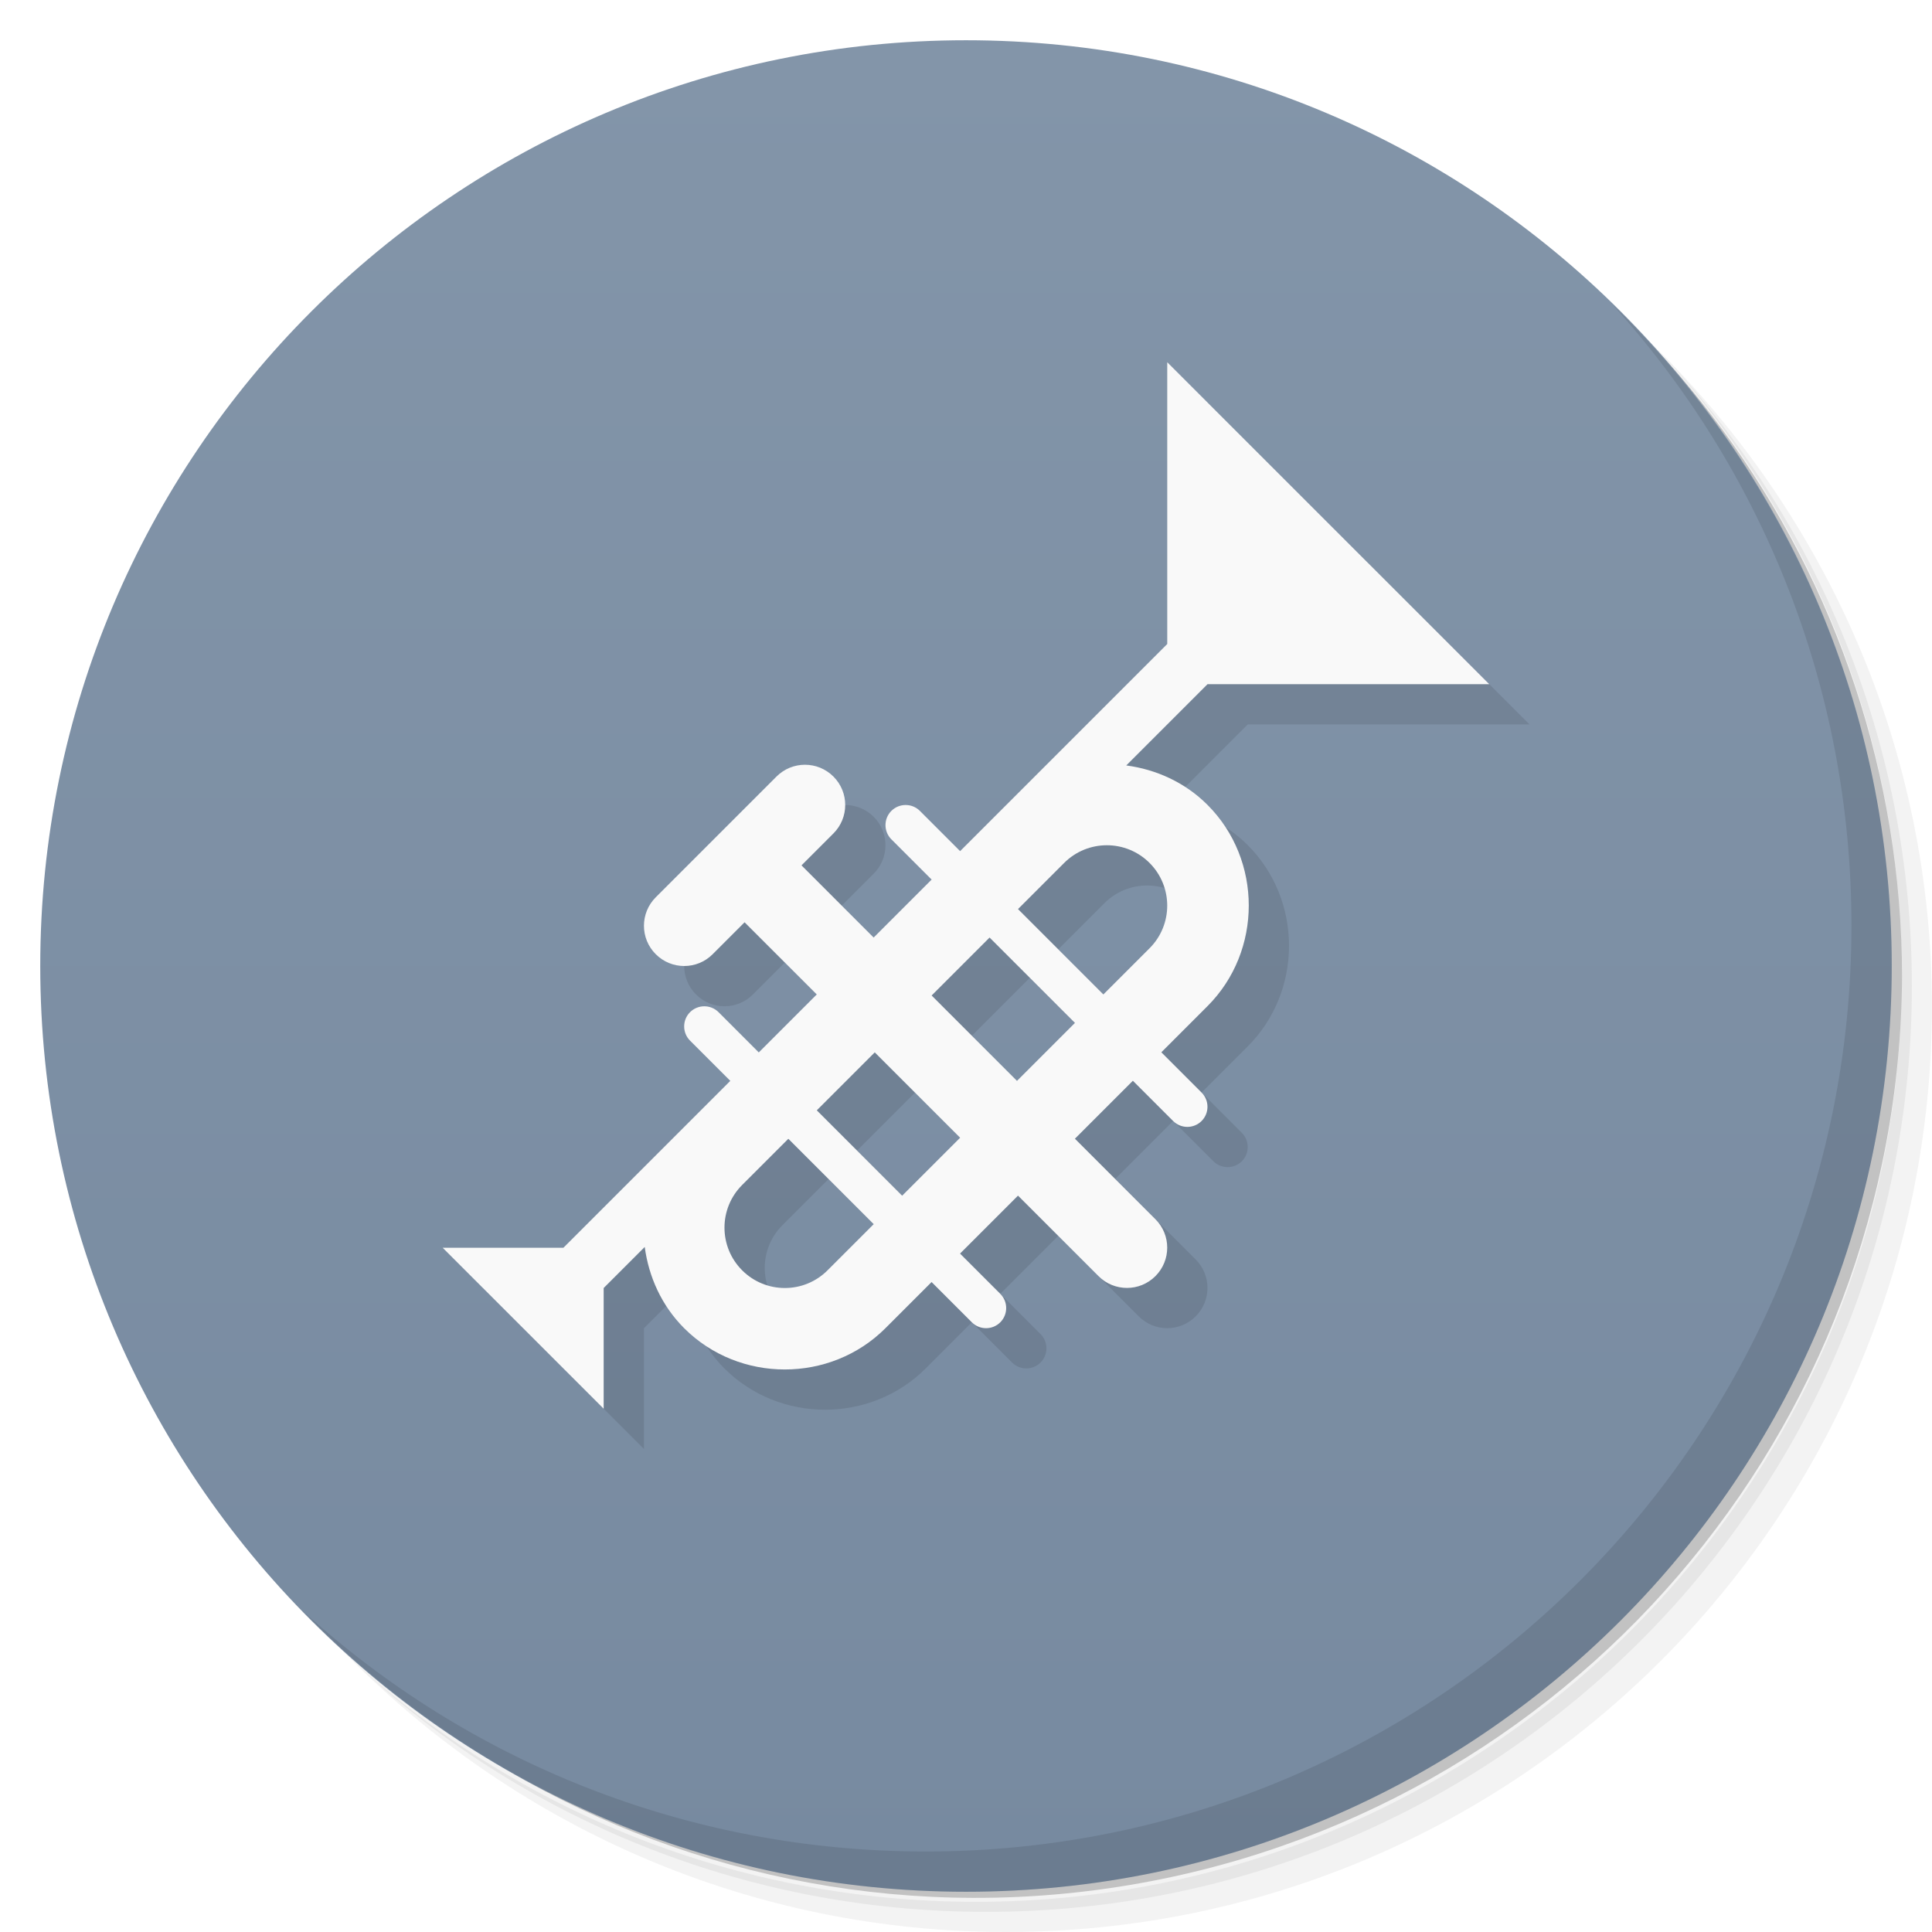
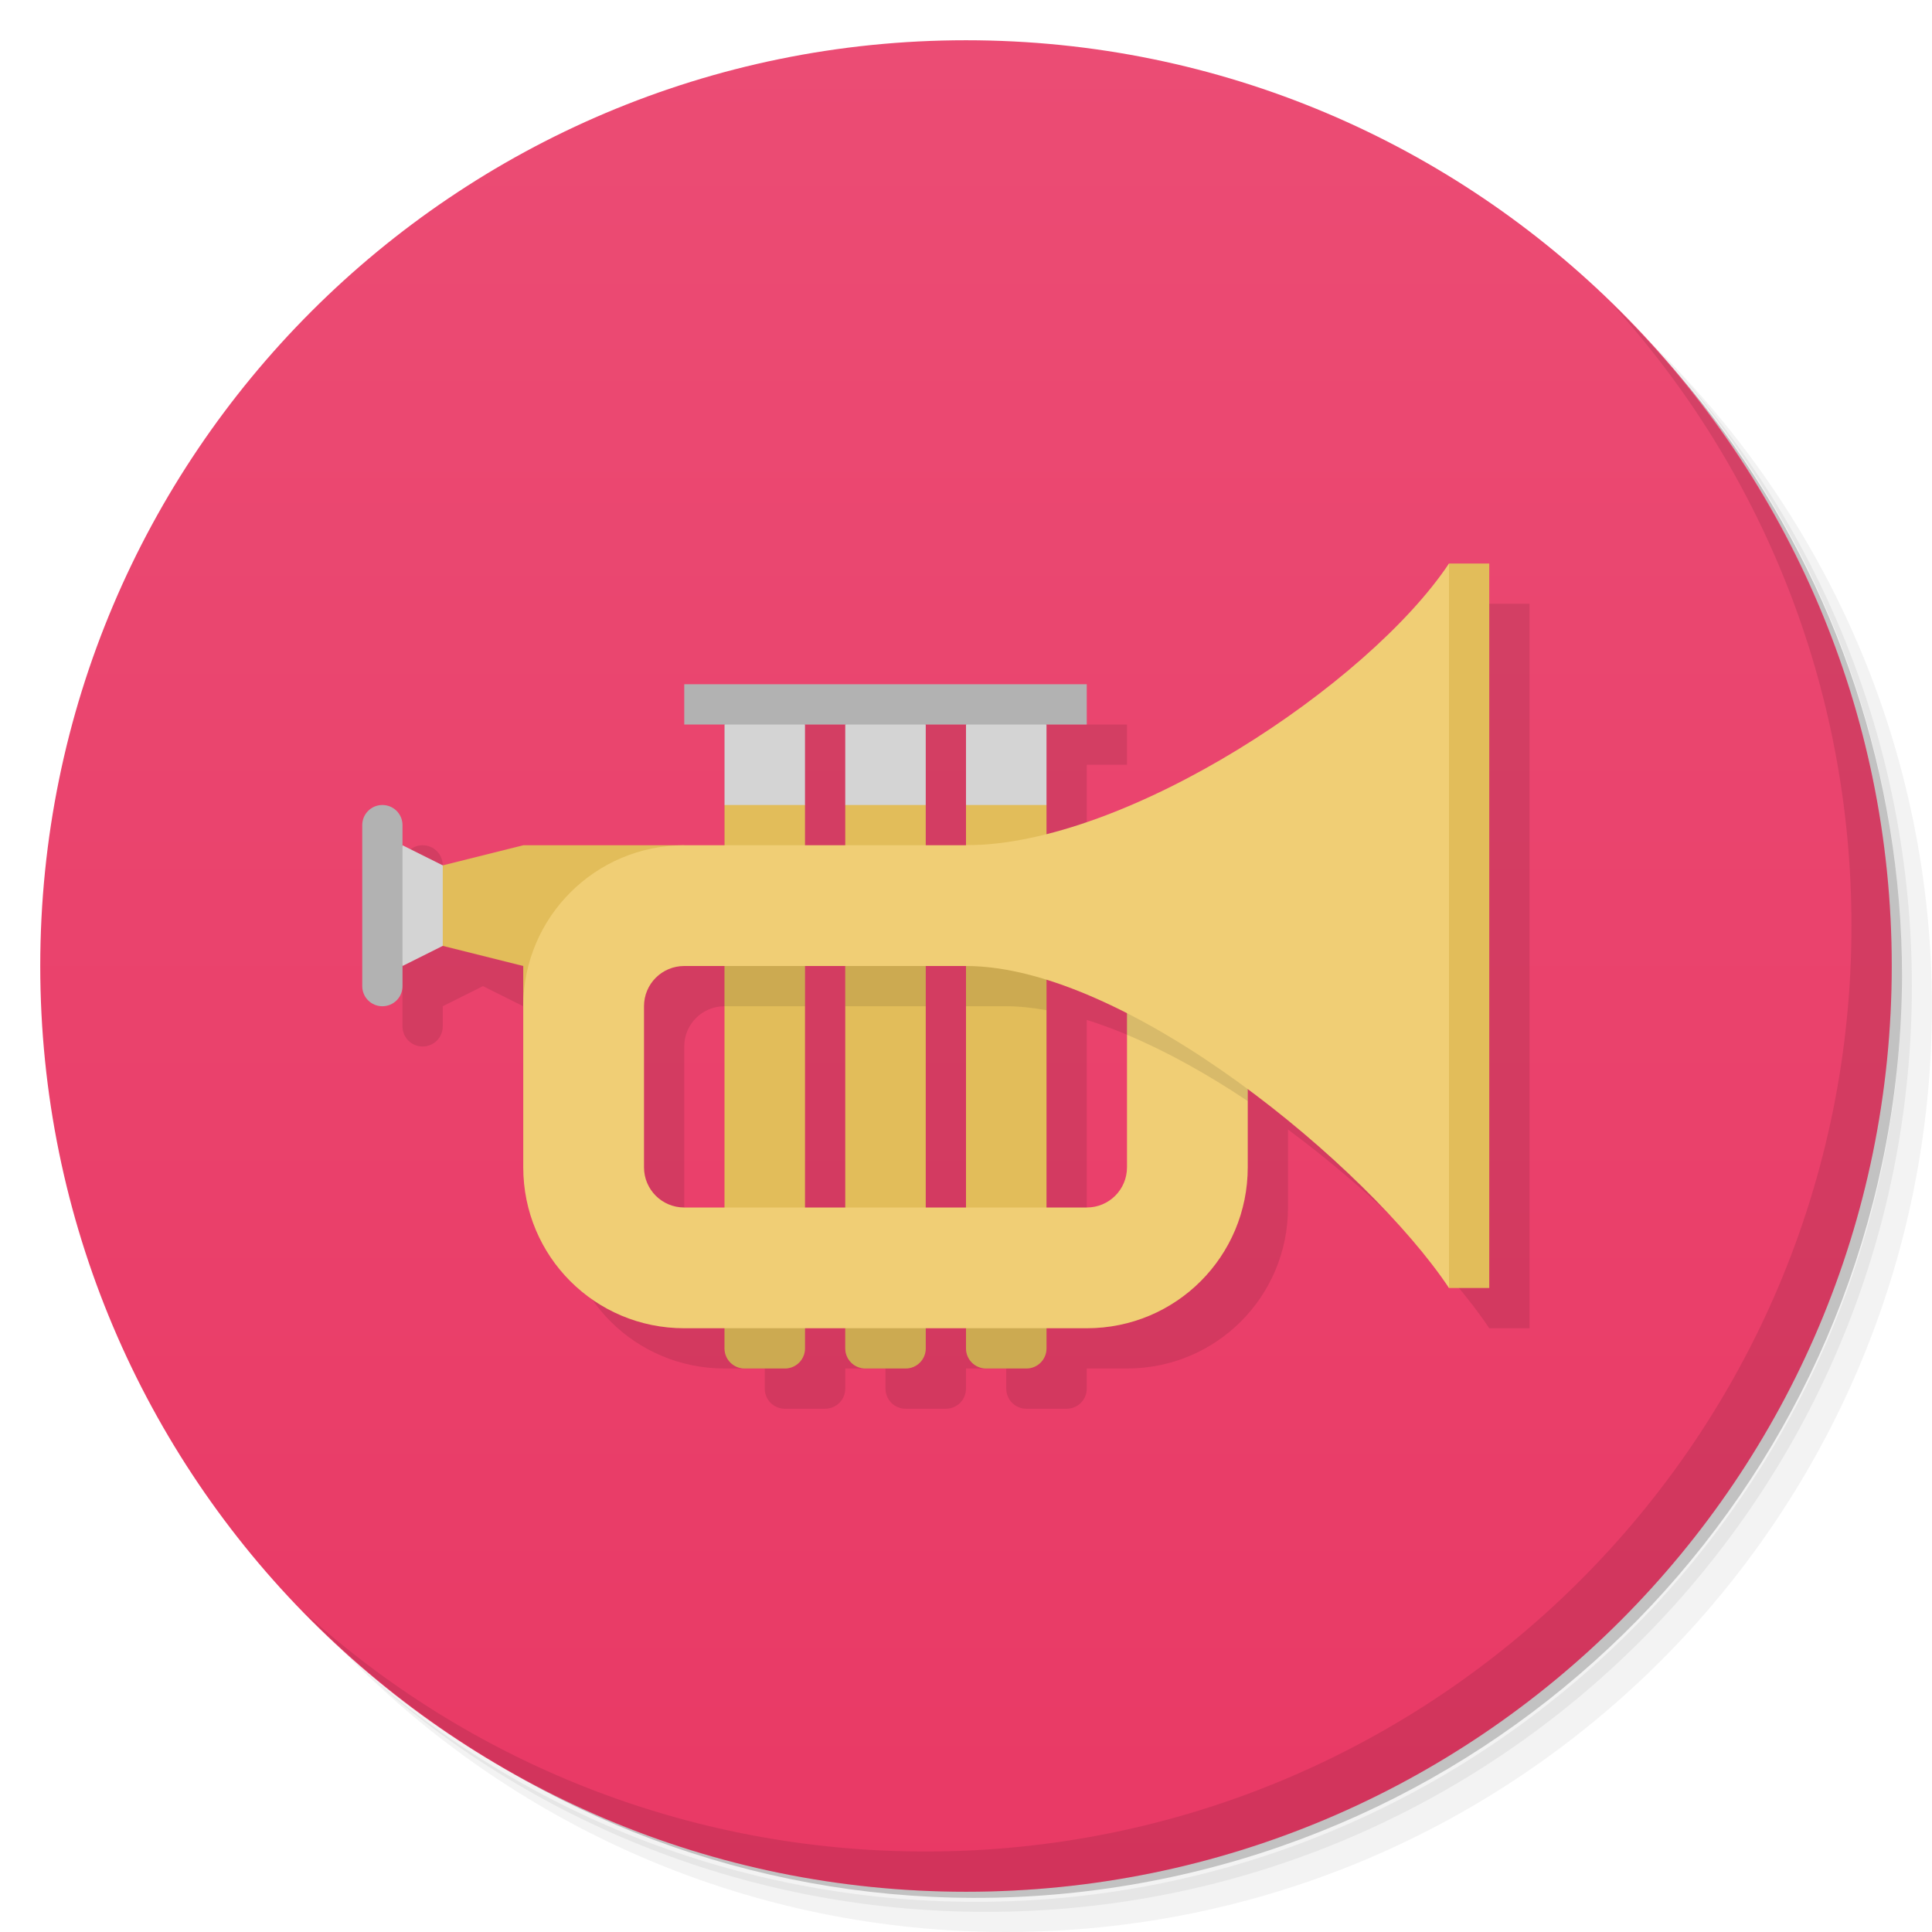
<svg xmlns="http://www.w3.org/2000/svg" version="1.1" viewBox="0 0 48 48">
  <defs>
    <linearGradient id="bg" x2="0" y1="1" y2="47" gradientUnits="userSpaceOnUse">
-       <stop style="stop-color:#8395a9" offset="0" />
-       <stop style="stop-color:#778aa0" offset="1" />
+       <stop style="stop-color:#eb4c74" offset="0" />
+       <stop style="stop-color:#e93965" offset="1" />
    </linearGradient>
  </defs>
  <path d="m36.31 5c5.859 4.062 9.688 10.831 9.688 18.5 0 12.426-10.07 22.5-22.5 22.5-7.669 0-14.438-3.828-18.5-9.688 1.037 1.822 2.306 3.499 3.781 4.969 4.085 3.712 9.514 5.969 15.469 5.969 12.703 0 23-10.298 23-23 0-5.954-2.256-11.384-5.969-15.469-1.469-1.475-3.147-2.744-4.969-3.781zm4.969 3.781c3.854 4.113 6.219 9.637 6.219 15.719 0 12.703-10.297 23-23 23-6.081 0-11.606-2.364-15.719-6.219 4.16 4.144 9.883 6.719 16.219 6.719 12.703 0 23-10.298 23-23 0-6.335-2.575-12.06-6.719-16.219z" style="opacity:.05" />
  <path d="m41.28 8.781c3.712 4.085 5.969 9.514 5.969 15.469 0 12.703-10.297 23-23 23-5.954 0-11.384-2.256-15.469-5.969 4.113 3.854 9.637 6.219 15.719 6.219 12.703 0 23-10.298 23-23 0-6.081-2.364-11.606-6.219-15.719z" style="opacity:.1" />
  <path d="m31.25 2.375c8.615 3.154 14.75 11.417 14.75 21.13 0 12.426-10.07 22.5-22.5 22.5-9.708 0-17.971-6.135-21.12-14.75a23 23 0 0 0 44.875-7 23 23 0 0 0-16-21.875z" style="opacity:.2" />
  <circle cx="24" cy="24" r="23" style="fill:url(#bg)" />
+   <path d="m37 15-10 6.727v-2.727h1v-1h-10v4h-7v-0.5c0-0.277-0.223-0.5-0.5-0.5s-0.5 0.223-0.5 0.5v4c0 0.277 0.223 0.5 0.5 0.5s0.5-0.223 0.5-0.5v-0.5l1-0.5 1 0.5h1v5c0 2.216 1.784 4 4 4h1v0.5c0 0.277 0.223 0.5 0.5 0.5h1c0.277 0 0.5-0.223 0.5-0.5v-0.5h1v0.5c0 0.277 0.223 0.5 0.5 0.5h1c0.277 0 0.5-0.223 0.5-0.5v-0.5h1v0.5c0 0.277 0.223 0.5 0.5 0.5h1c0.277 0 0.5-0.223 0.5-0.5v-0.5h1c2.216 0 4-1.784 4-4v-1.938c2.146 1.59 4.038 3.494 5 4.938h1v-18zm-19 10h1l-1 6-1-1v-4c0-0.554 0.446-1 1-1zm9 0.34c0.65 0.202 1.323 0.489 2 0.834l-1 4.826h-1z" style="opacity:.1" />
  <path d="m40.03 7.531c3.712 4.084 5.969 9.514 5.969 15.469 0 12.703-10.297 23-23 23-5.954 0-11.384-2.256-15.469-5.969 4.178 4.291 10.01 6.969 16.469 6.969 12.703 0 23-10.298 23-23 0-6.462-2.677-12.291-6.969-16.469z" style="opacity:.1" />
-   <path d="m30 10v7l-5.146 5.146-1-1c-0.098-0.098-0.226-0.146-0.354-0.146s-0.256 0.049-0.354 0.146c-0.195 0.195-0.195 0.512 0 0.707l1 1-1.44 1.44-1.793-1.793 0.793-0.793c0.391-0.391 0.391-1.024 0-1.414-0.195-0.195-0.451-0.293-0.707-0.293s-0.512 0.098-0.707 0.293l-3 3c-0.391 0.391-0.391 1.024 0 1.414 0.391 0.391 1.024 0.391 1.414 0l0.793-0.793 1.793 1.793-1.44 1.44-1-1c-0.098-0.098-0.226-0.146-0.354-0.146s-0.256 0.049-0.354 0.146c-0.195 0.195-0.195 0.512 0 0.707l1 1-4.146 4.146h-3l4 4v-3l1.02-1.02c0.1 0.742 0.418 1.457 0.98 2.019 1.367 1.367 3.633 1.367 5 0l1.147-1.147 1 1c0.195 0.195 0.512 0.195 0.707 0 0.195-0.195 0.195-0.512 0-0.707l-1-1 1.44-1.44 2 2c0.391 0.391 1.024 0.391 1.414 0 0.391-0.391 0.391-1.024 0-1.414l-2-2 1.44-1.44 1 1c0.195 0.195 0.512 0.195 0.707 0 0.195-0.195 0.195-0.512 0-0.707l-1-1 1.147-1.147c1.367-1.367 1.367-3.633 0-5-0.562-0.562-1.278-0.881-2.019-0.98l2.019-2.019h7zm-1.5 12c0.384 0 0.768 0.147 1.06 0.439 0.586 0.586 0.586 1.535 0 2.121l-1.147 1.147-2.121-2.121 1.147-1.147c0.293-0.293 0.677-0.439 1.06-0.439zm-2.914 2.293 2.121 2.121-1.44 1.44-2.121-2.121zm-2.853 2.853 2.121 2.121-1.44 1.44-2.121-2.121zm-2.147 2.147 2.121 2.121-1.147 1.147c-0.586 0.586-1.535 0.586-2.121 0s-0.586-1.535 0-2.121z" style="opacity:.1;paint-order:normal" />
-   <path d="m29 9v7l-5.146 5.146-1-1c-0.098-0.098-0.226-0.146-0.354-0.146s-0.256 0.049-0.354 0.146c-0.195 0.195-0.195 0.512 0 0.707l1 1-1.44 1.44-1.793-1.793 0.793-0.793c0.391-0.391 0.391-1.024 0-1.414-0.195-0.195-0.451-0.293-0.707-0.293s-0.512 0.098-0.707 0.293l-3 3c-0.391 0.391-0.391 1.024 0 1.414 0.391 0.391 1.024 0.391 1.414 0l0.793-0.793 1.793 1.793-1.44 1.44-1-1c-0.098-0.098-0.226-0.146-0.354-0.146s-0.256 0.049-0.354 0.146c-0.195 0.195-0.195 0.512 0 0.707l1 1-4.146 4.146h-3l4 4v-3l1.02-1.02c0.1 0.742 0.418 1.457 0.98 2.019 1.367 1.367 3.633 1.367 5 0l1.147-1.147 1 1c0.195 0.195 0.512 0.195 0.707 0 0.195-0.195 0.195-0.512 0-0.707l-1-1 1.44-1.44 2 2c0.391 0.391 1.024 0.391 1.414 0 0.391-0.391 0.391-1.024 0-1.414l-2-2 1.44-1.44 1 1c0.195 0.195 0.512 0.195 0.707 0 0.195-0.195 0.195-0.512 0-0.707l-1-1 1.147-1.147c1.367-1.367 1.367-3.633 0-5-0.562-0.562-1.278-0.881-2.019-0.98l2.019-2.019h7zm-1.5 12c0.384 0 0.768 0.147 1.06 0.439 0.586 0.586 0.586 1.535 0 2.121l-1.147 1.147-2.121-2.121 1.147-1.147c0.293-0.293 0.677-0.439 1.06-0.439zm-2.914 2.293 2.121 2.121-1.44 1.44-2.121-2.121zm-2.853 2.853 2.121 2.121-1.44 1.44-2.121-2.121zm-2.147 2.147 2.121 2.121-1.147 1.147c-0.586 0.586-1.535 0.586-2.121 0s-0.586-1.535 0-2.121z" style="fill:#f9f9f9;paint-order:normal" />
+   <path d="m19 17.5-1 0.5v2l1 1 1-1v-2zm3 0-1 0.5v2l1 1 1-1v-2zm3 0-1 0.5v2l1 1 1-1v-2zm-15 3.5-0.5 1.5 0.5 1.5 2-1h1l-1-1z" style="fill:#d4d4d4" />
+   <path d="m36 14-3 9 3 9h1v-18zm-18 6v13.5c0 0.277 0.223 0.5 0.5 0.5h1c0.277 0 0.5-0.223 0.5-0.5v-13.5zm3 0v13.5c0 0.277 0.223 0.5 0.5 0.5h1c0.277 0 0.5-0.223 0.5-0.5v-13.5zm3 0v13.5c0 0.277 0.223 0.5 0.5 0.5h1c0.277 0 0.5-0.223 0.5-0.5v-13.5zm-11 1-2 0.5v2l2 0.5v1l4-4z" style="fill:#e2bd5a" />
+   <path d="m17 21c-2.209 0-4 1.791-4 4v4c0 2.216 1.784 4 4 4h10c2.216 0 4-1.784 4-4v-4c0-2.216-1.784-4-4-4zm0 3h10c0.554 0 1 0.446 1 1v4c0 0.554-0.446 1-1 1h-10c-0.554 0-1-0.446-1-1v-4c0-0.554 0.446-1 1-1z" style="fill:#f0ce75" />
+   <path d="m17 17v1h10v-1zm-7.5 3c-0.277 0-0.5 0.223-0.5 0.5v4c0 0.277 0.223 0.5 0.5 0.5s0.5-0.223 0.5-0.5v-4c0-0.277-0.223-0.5-0.5-0.5z" style="fill:#b2b2b2" />
+   <path d="m18 24v1h2v-1zm3 0v1h2v-1zm3 0v1h1c0.321 0 0.656 0.037 1 0.098v-1.098zm4 1v0.709c0.991 0.415 2.011 0.986 3 1.647v-2.356zm-10 8v0.5c0 0.277 0.223 0.5 0.5 0.5h1c0.277 0 0.5-0.223 0.5-0.5v-0.5zm3 0v0.5c0 0.277 0.223 0.5 0.5 0.5h1c0.277 0 0.5-0.223 0.5-0.5v-0.5zm3 0v0.5c0 0.277 0.223 0.5 0.5 0.5h1c0.277 0 0.5-0.223 0.5-0.5v-0.5z" style="opacity:.1" />
+   <path d="m24 21c4 0 10-4 12-7v18c-2-3-8-8-12-8z" style="fill:#f0ce75" />
</svg>
